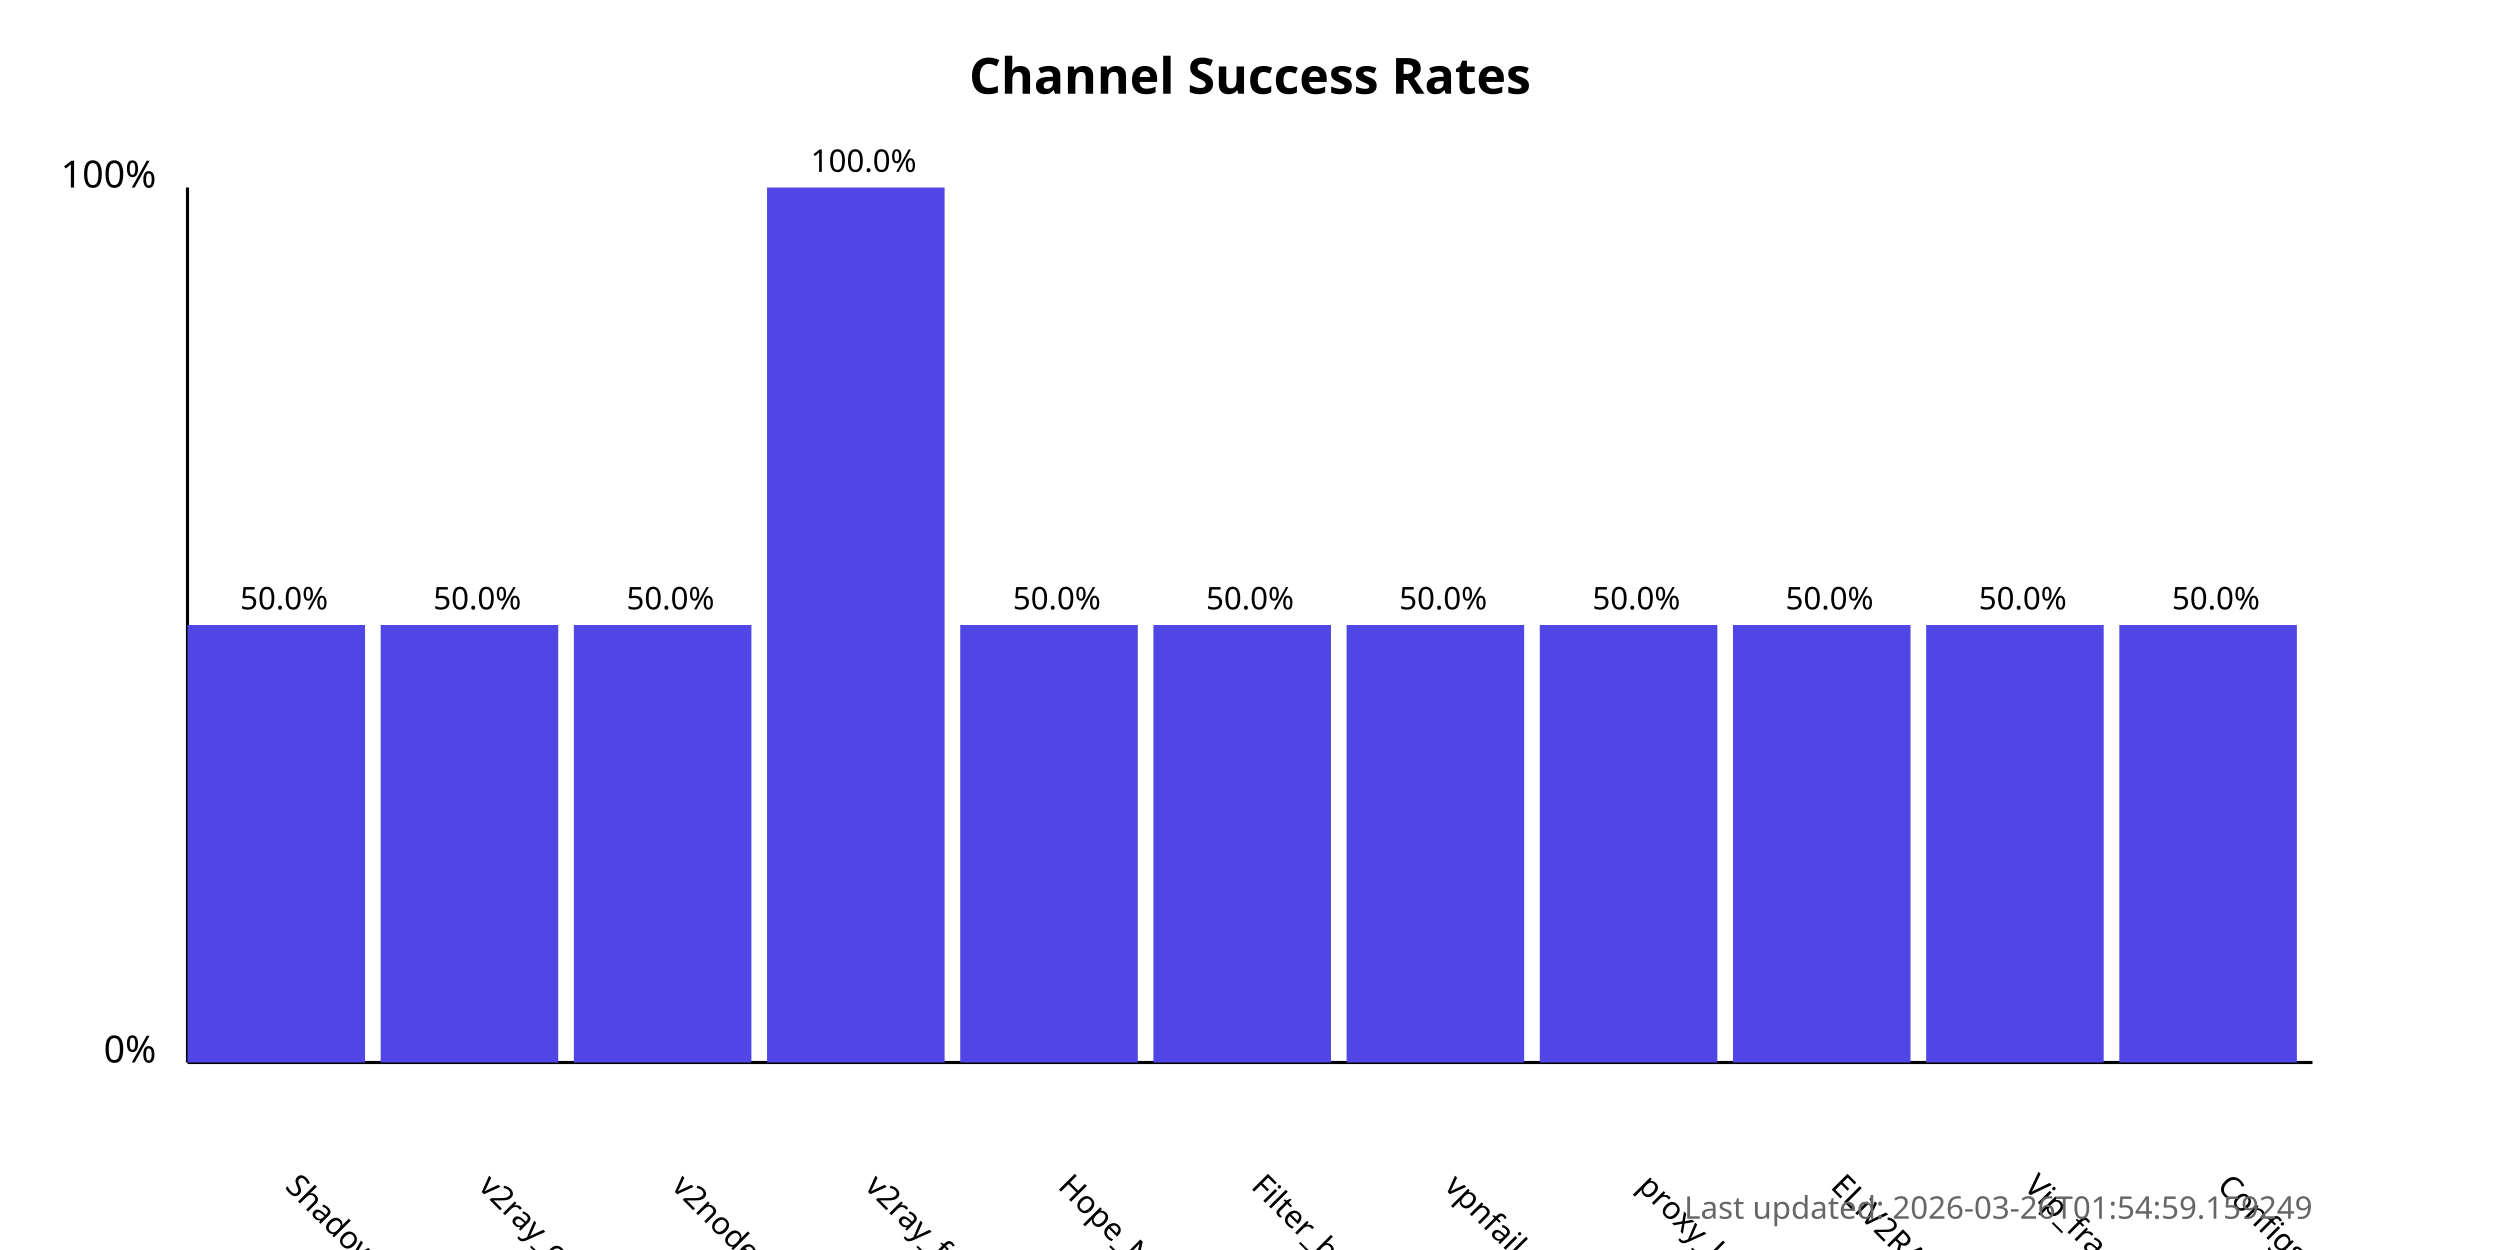
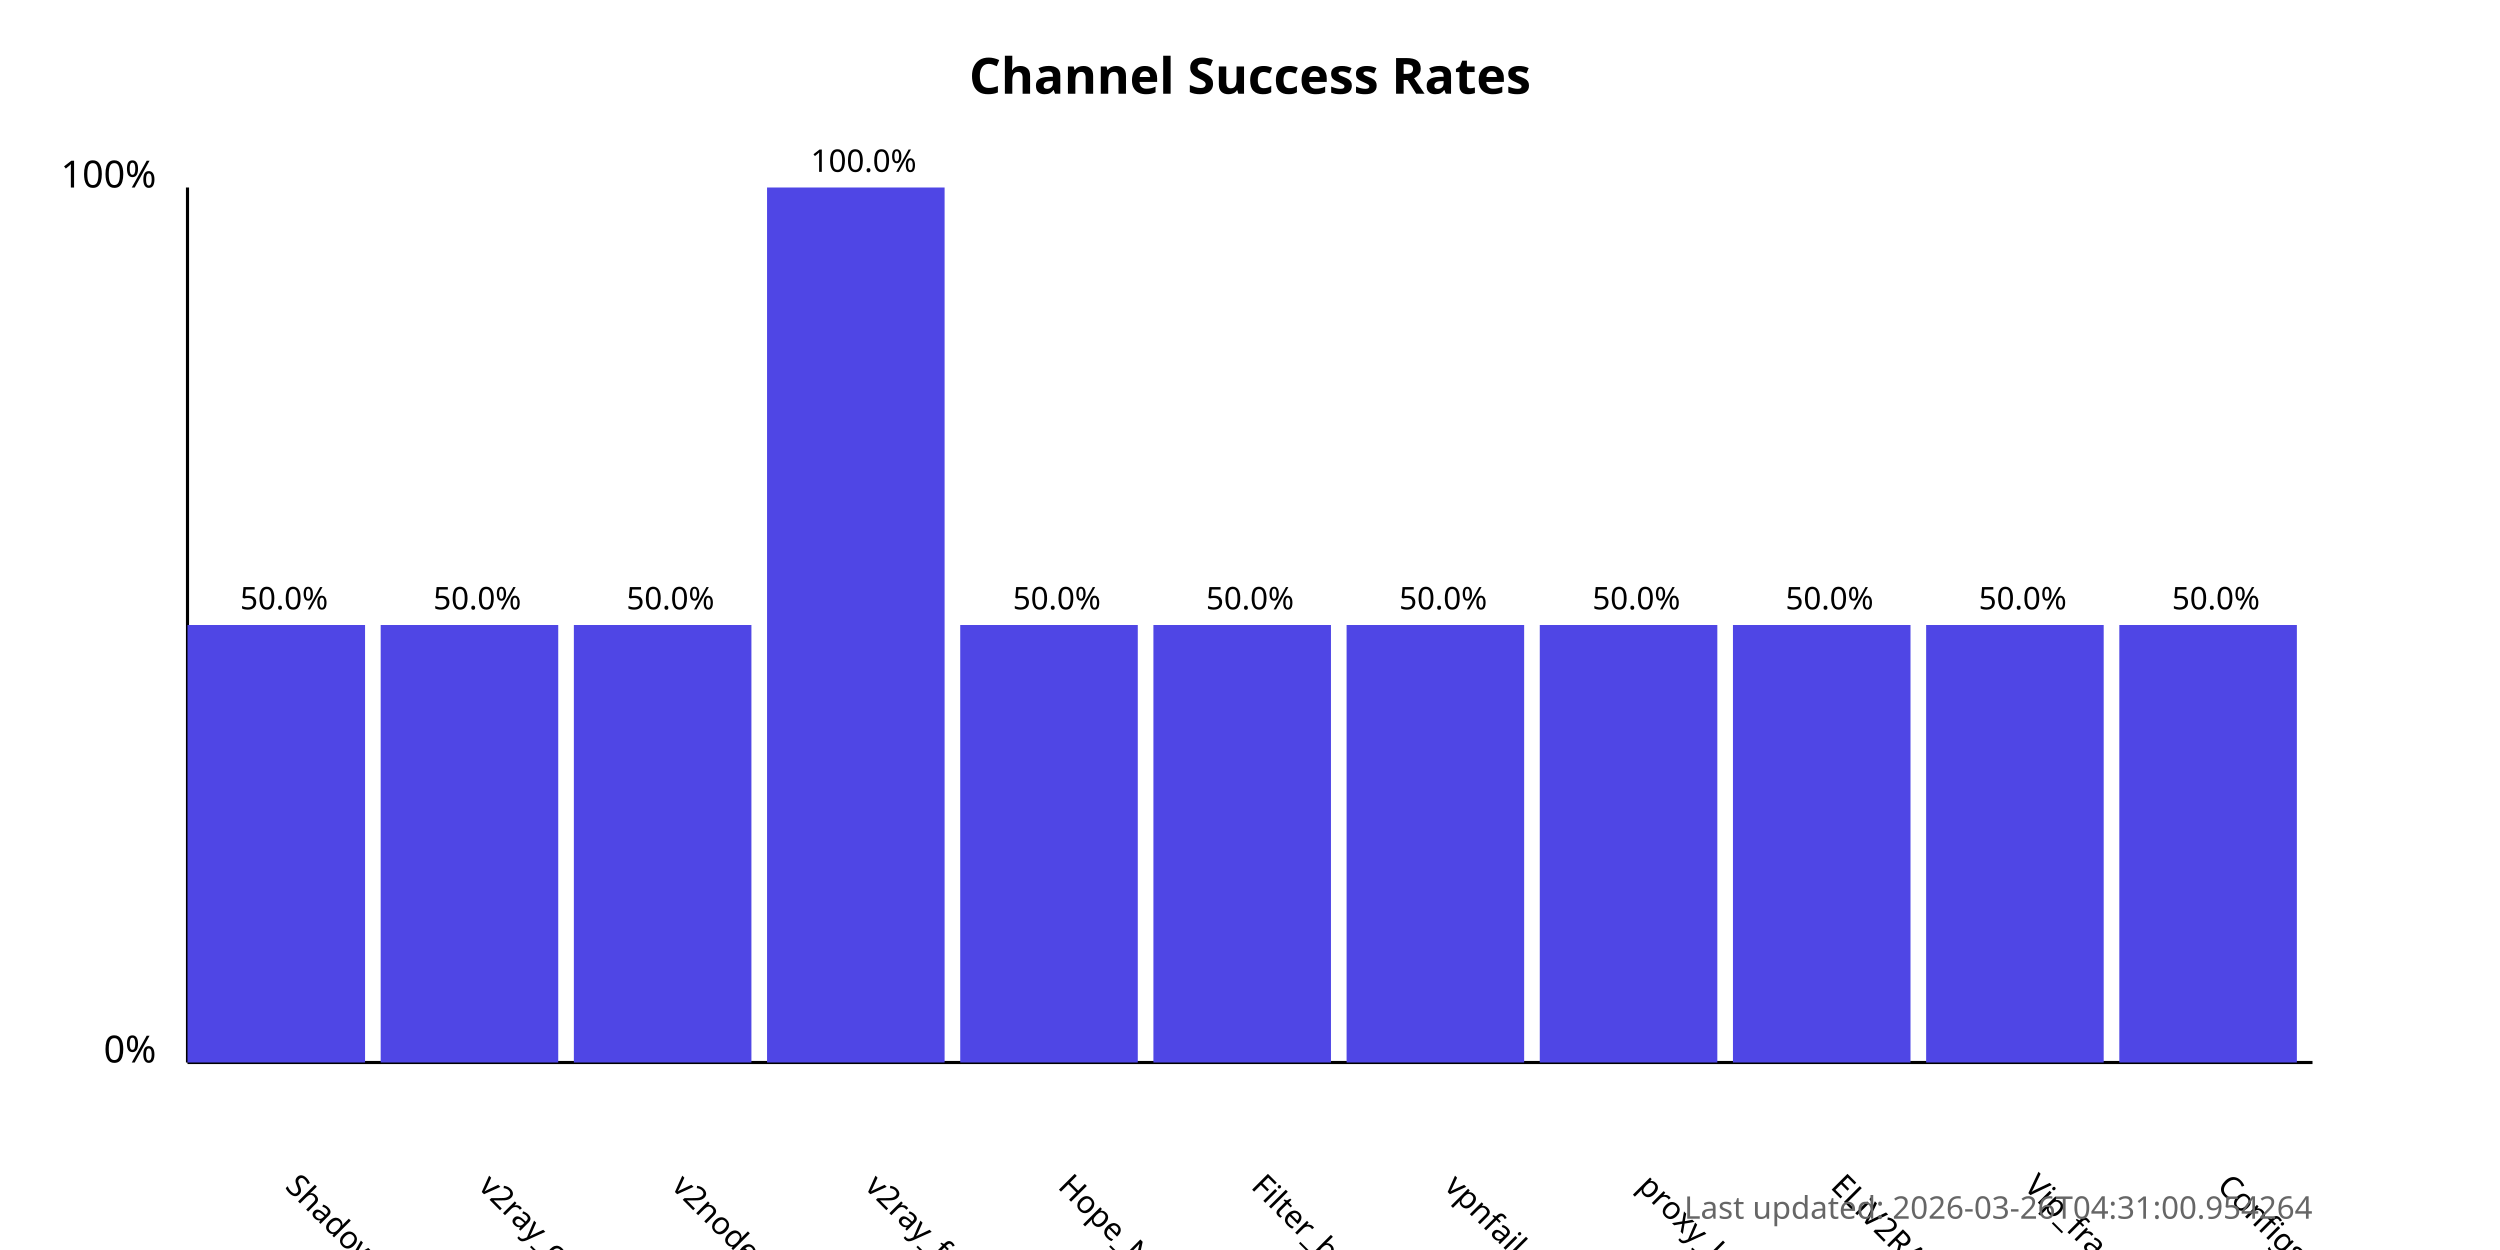
<svg xmlns="http://www.w3.org/2000/svg" width="800" height="400">
  <style>
            .chart-title { font: bold 16px sans-serif; }
            .axis-label { font: 12px sans-serif; }
            .tick-label { font: 10px sans-serif; }
            .bar { fill: #4f46e5; }
            .bar:hover { fill: #6366f1; }
            .timestamp { font: 10px sans-serif; fill: #666; }
        </style>
  <text x="400.0" y="30" text-anchor="middle" class="chart-title">
            Channel Success Rates
        </text>
  <line x1="60" y1="340" x2="60" y2="60" stroke="black" stroke-width="1" />
  <line x1="60" y1="340" x2="740" y2="340" stroke="black" stroke-width="1" />
  <text x="50" y="340" text-anchor="end" class="axis-label">0%</text>
  <text x="50" y="60" text-anchor="end" class="axis-label">100%</text>
  <g>
    <rect x="60" y="200.0" width="56.818" height="140.0" class="bar" />
    <text x="90.909" y="380" transform="rotate(45, 90.90909, 380)" text-anchor="start" class="tick-label">
                ShadowProxy66
            </text>
    <text x="90.909" y="195.0" text-anchor="middle" class="tick-label">
                50.0%
            </text>
  </g>
  <g>
    <rect x="121.818" y="200.0" width="56.818" height="140.0" class="bar" />
    <text x="152.727" y="380" transform="rotate(45, 152.7273, 380)" text-anchor="start" class="tick-label">
                v2ray_configs_pool
            </text>
    <text x="152.727" y="195.0" text-anchor="middle" class="tick-label">
                50.0%
            </text>
  </g>
  <g>
    <rect x="183.636" y="200.0" width="56.818" height="140.0" class="bar" />
    <text x="214.545" y="380" transform="rotate(45, 214.5455, 380)" text-anchor="start" class="tick-label">
                v2nodes
            </text>
    <text x="214.545" y="195.0" text-anchor="middle" class="tick-label">
                50.0%
            </text>
  </g>
  <g>
    <rect x="245.455" y="60.0" width="56.818" height="280.0" class="bar" />
    <text x="276.364" y="380" transform="rotate(45, 276.3636, 380)" text-anchor="start" class="tick-label">
                v2ray_free_conf
            </text>
    <text x="276.364" y="55.0" text-anchor="middle" class="tick-label">
                100.0%
            </text>
  </g>
  <g>
    <rect x="307.273" y="200.0" width="56.818" height="140.0" class="bar" />
    <text x="338.182" y="380" transform="rotate(45, 338.1818, 380)" text-anchor="start" class="tick-label">
                Hope_Net
            </text>
    <text x="338.182" y="195.0" text-anchor="middle" class="tick-label">
                50.0%
            </text>
  </g>
  <g>
    <rect x="369.091" y="200.0" width="56.818" height="140.0" class="bar" />
    <text x="400.0" y="380" transform="rotate(45, 400.0, 380)" text-anchor="start" class="tick-label">
                Filter_breaker
            </text>
    <text x="400.0" y="195.0" text-anchor="middle" class="tick-label">
                50.0%
            </text>
  </g>
  <g>
    <rect x="430.909" y="200.0" width="56.818" height="140.0" class="bar" />
    <text x="461.818" y="380" transform="rotate(45, 461.8182, 380)" text-anchor="start" class="tick-label">
                vpnfail_vless
            </text>
    <text x="461.818" y="195.0" text-anchor="middle" class="tick-label">
                50.0%
            </text>
  </g>
  <g>
    <rect x="492.727" y="200.0" width="56.818" height="140.0" class="bar" />
    <text x="523.636" y="380" transform="rotate(45, 523.6364, 380)" text-anchor="start" class="tick-label">
                proxy_kafee
            </text>
    <text x="523.636" y="195.0" text-anchor="middle" class="tick-label">
                50.0%
            </text>
  </g>
  <g>
    <rect x="554.545" y="200.0" width="56.818" height="140.0" class="bar" />
    <text x="585.455" y="380" transform="rotate(45, 585.4545, 380)" text-anchor="start" class="tick-label">
                ELiV2RAY
            </text>
    <text x="585.455" y="195.0" text-anchor="middle" class="tick-label">
                50.0%
            </text>
  </g>
  <g>
    <rect x="616.364" y="200.0" width="56.818" height="140.0" class="bar" />
    <text x="647.273" y="380" transform="rotate(45, 647.2727, 380)" text-anchor="start" class="tick-label">
                Vip_fragment_v2ray
            </text>
    <text x="647.273" y="195.0" text-anchor="middle" class="tick-label">
                50.0%
            </text>
  </g>
  <g>
    <rect x="678.182" y="200.0" width="56.818" height="140.0" class="bar" />
    <text x="709.091" y="380" transform="rotate(45, 709.0909, 380)" text-anchor="start" class="tick-label">
                ConfigsHubPlus
            </text>
    <text x="709.091" y="195.0" text-anchor="middle" class="tick-label">
                50.0%
            </text>
  </g>
  <text x="740" y="390" text-anchor="end" class="timestamp">
-             Last updated: 2026-03-26T01:54:59.159249
+             Last updated: 2026-03-26T04:31:00.954264
        </text>
</svg>
